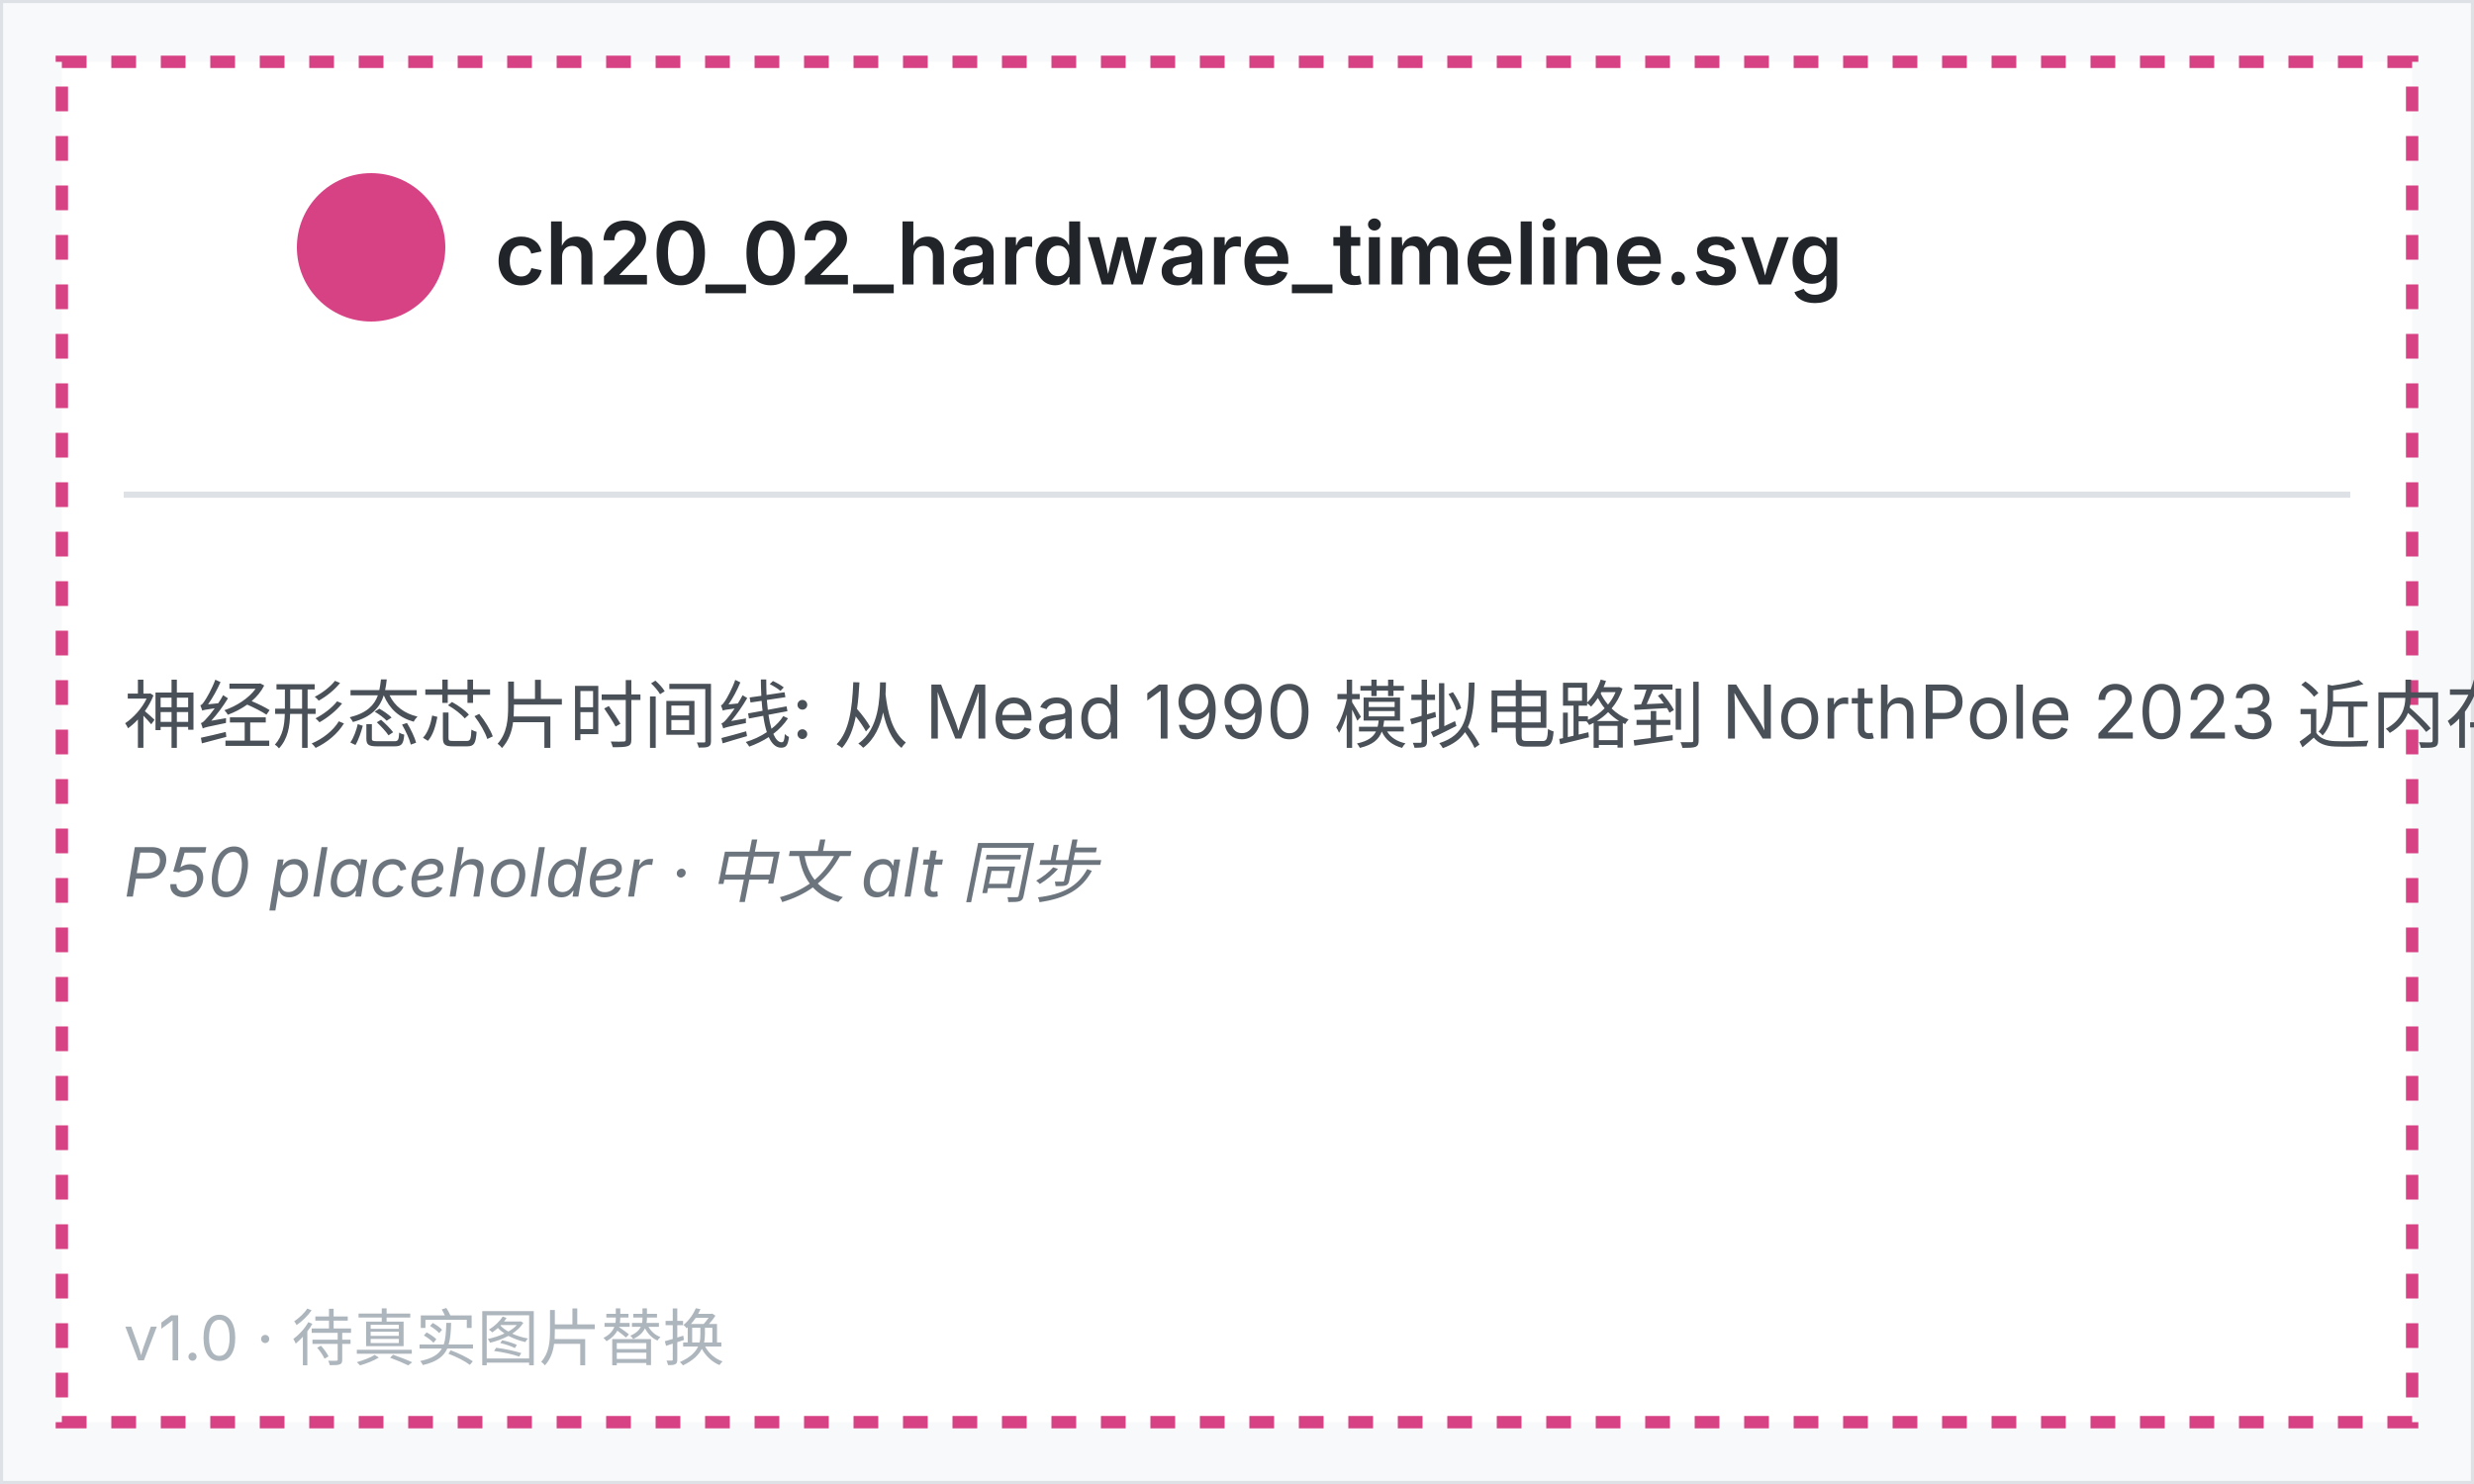
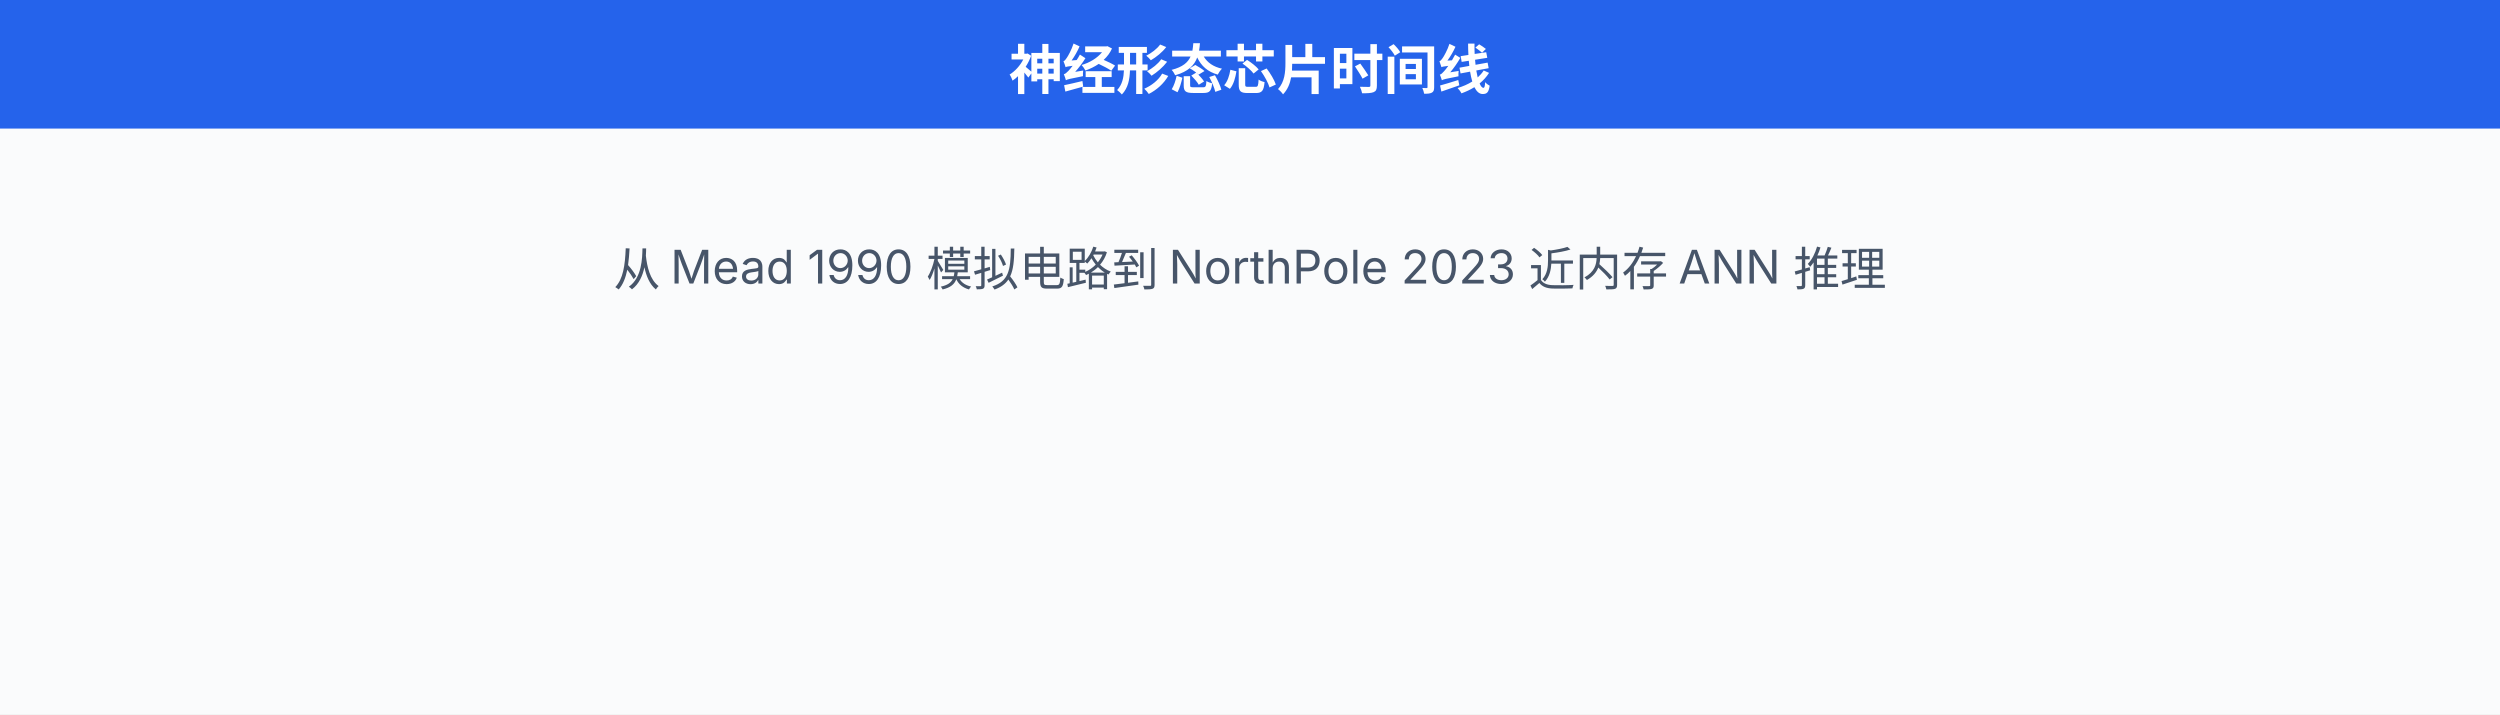
- <svg xmlns="http://www.w3.org/2000/svg" viewBox="0 0 400 240" width="400" height="240" font-family="system-ui, -apple-system, sans-serif">
-   <rect x="0" y="0" width="400" height="240" fill="#f8f9fa" stroke="#dee2e6" />
-   <rect x="10" y="10" width="380" height="220" fill="white" stroke="hsl(333, 65%, 55%)" stroke-width="2" stroke-dasharray="4 4" />
-   <circle cx="60" cy="40" r="12" fill="hsl(333, 65%, 55%)" />
-   <text x="80" y="46" font-size="14" font-weight="600" fill="#212529">ch20_02_hardware_timeline.svg</text>
-   <line x1="20" y1="80" x2="380" y2="80" stroke="#dee2e6" />
-   <text x="20" y="120" font-size="12" fill="#495057">神经形态芯片时间线: 从 Mead 1990 模拟电路到 NorthPole 2023 近内存 ANN 推理</text>
-   <text x="20" y="145" font-size="11" fill="#6c757d" font-style="italic">P50 placeholder · 中文 alt 同步</text>
-   <text x="20" y="220" font-size="10" fill="#adb5bd">v1.0 · 待真实图片替换</text>
+ <svg xmlns="http://www.w3.org/2000/svg" viewBox="0 0 700 200" width="700" height="200" font-family="system-ui, -apple-system, 'PingFang SC', 'Noto Sans SC', sans-serif">
+   <style>
+   text { font-family: system-ui, -apple-system, 'PingFang SC', 'Noto Sans SC', sans-serif; }
+ </style>
+   <rect width="700" height="200" fill="#fafbfc" />
+   <defs>
+     <marker id="a-64748b" markerWidth="8" markerHeight="6" refX="8" refY="3" orient="auto">
+       <path d="M0,0 L8,3 L0,6 Z" fill="#64748b" />
+     </marker>
+     <marker id="a-2563eb" markerWidth="8" markerHeight="6" refX="8" refY="3" orient="auto">
+       <path d="M0,0 L8,3 L0,6 Z" fill="#2563eb" />
+     </marker>
+     <marker id="a-16a34a" markerWidth="8" markerHeight="6" refX="8" refY="3" orient="auto">
+       <path d="M0,0 L8,3 L0,6 Z" fill="#16a34a" />
+     </marker>
+     <marker id="a-dc2626" markerWidth="8" markerHeight="6" refX="8" refY="3" orient="auto">
+       <path d="M0,0 L8,3 L0,6 Z" fill="#dc2626" />
+     </marker>
+     <marker id="a-9333ea" markerWidth="8" markerHeight="6" refX="8" refY="3" orient="auto">
+       <path d="M0,0 L8,3 L0,6 Z" fill="#9333ea" />
+     </marker>
+     <marker id="a-d97706" markerWidth="8" markerHeight="6" refX="8" refY="3" orient="auto">
+       <path d="M0,0 L8,3 L0,6 Z" fill="#d97706" />
+     </marker>
+     <marker id="a-0891b2" markerWidth="8" markerHeight="6" refX="8" refY="3" orient="auto">
+       <path d="M0,0 L8,3 L0,6 Z" fill="#0891b2" />
+     </marker>
+     <marker id="a-db2777" markerWidth="8" markerHeight="6" refX="8" refY="3" orient="auto">
+       <path d="M0,0 L8,3 L0,6 Z" fill="#db2777" />
+     </marker>
+   </defs>
+   <rect x="0" y="0" width="700" height="36" fill="#2563eb" rx="0" />
+   <text x="350" y="25" text-anchor="middle" font-size="15" font-weight="700" fill="white">神经形态芯片时间线</text>
+   <text x="350" y="80" text-anchor="middle" font-size="13" fill="#475569">从 Mead 1990 模拟电路到 NorthPole 2023 近内存 ANN 推理</text>
</svg>
